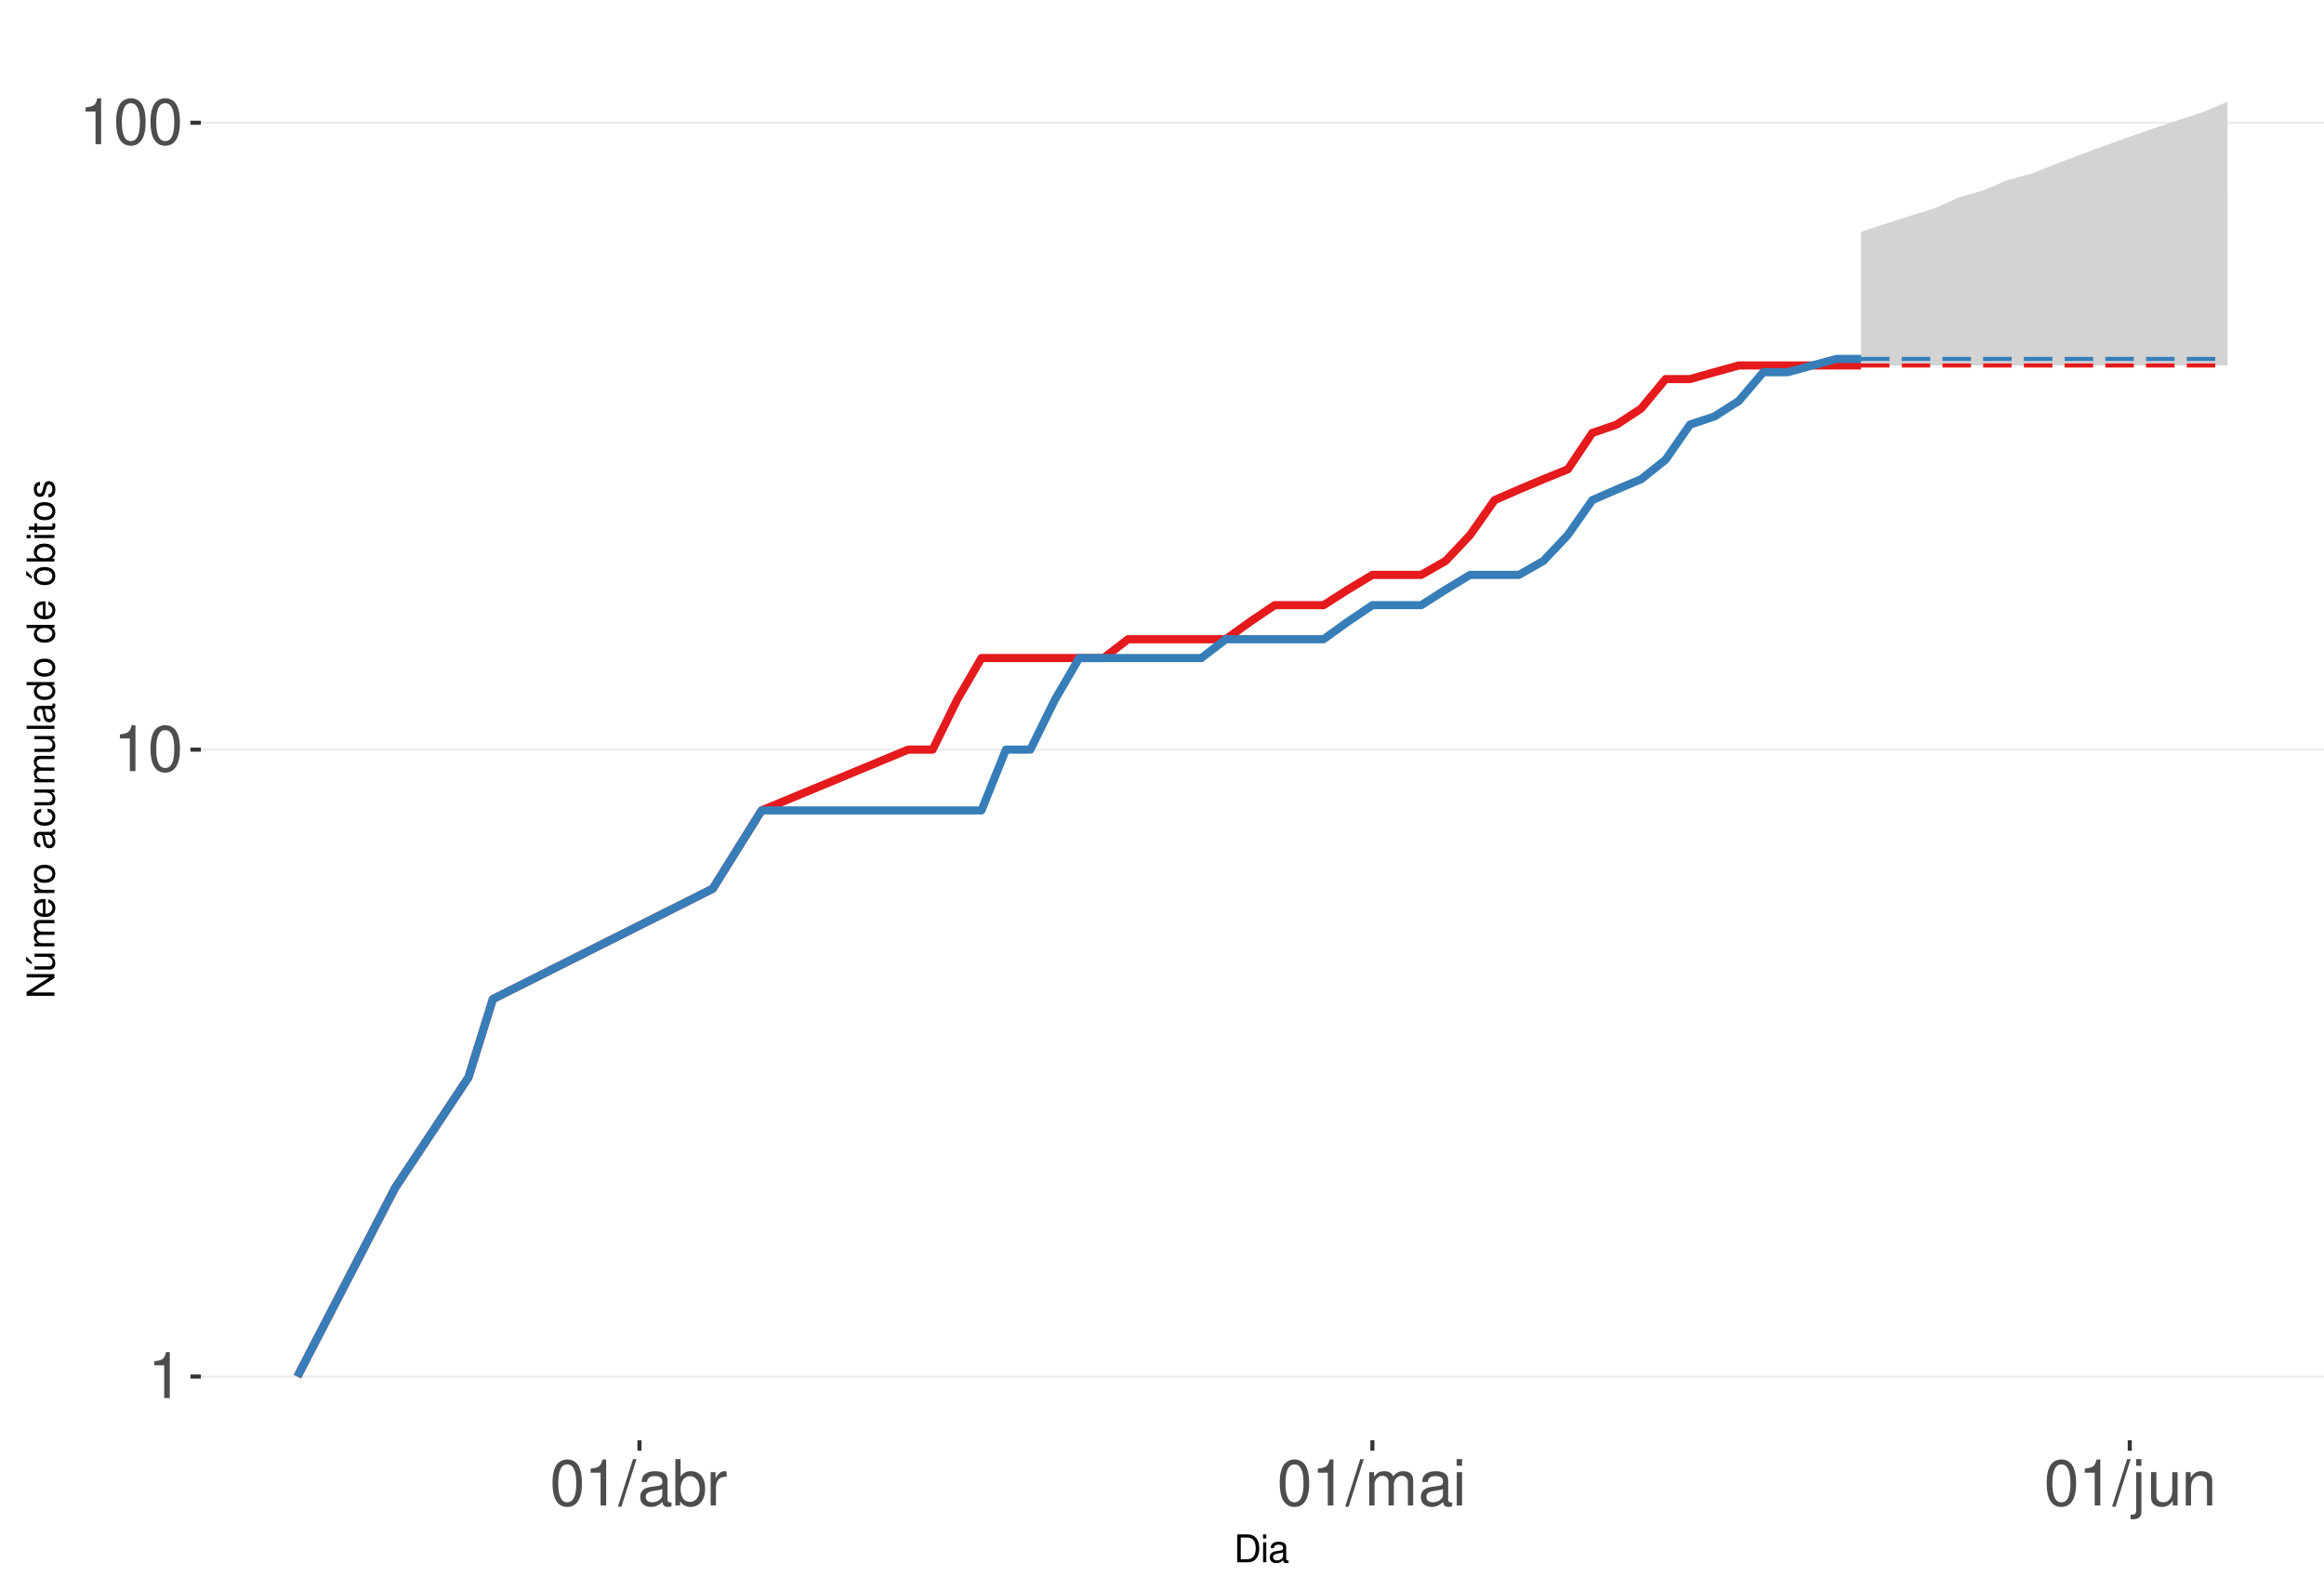
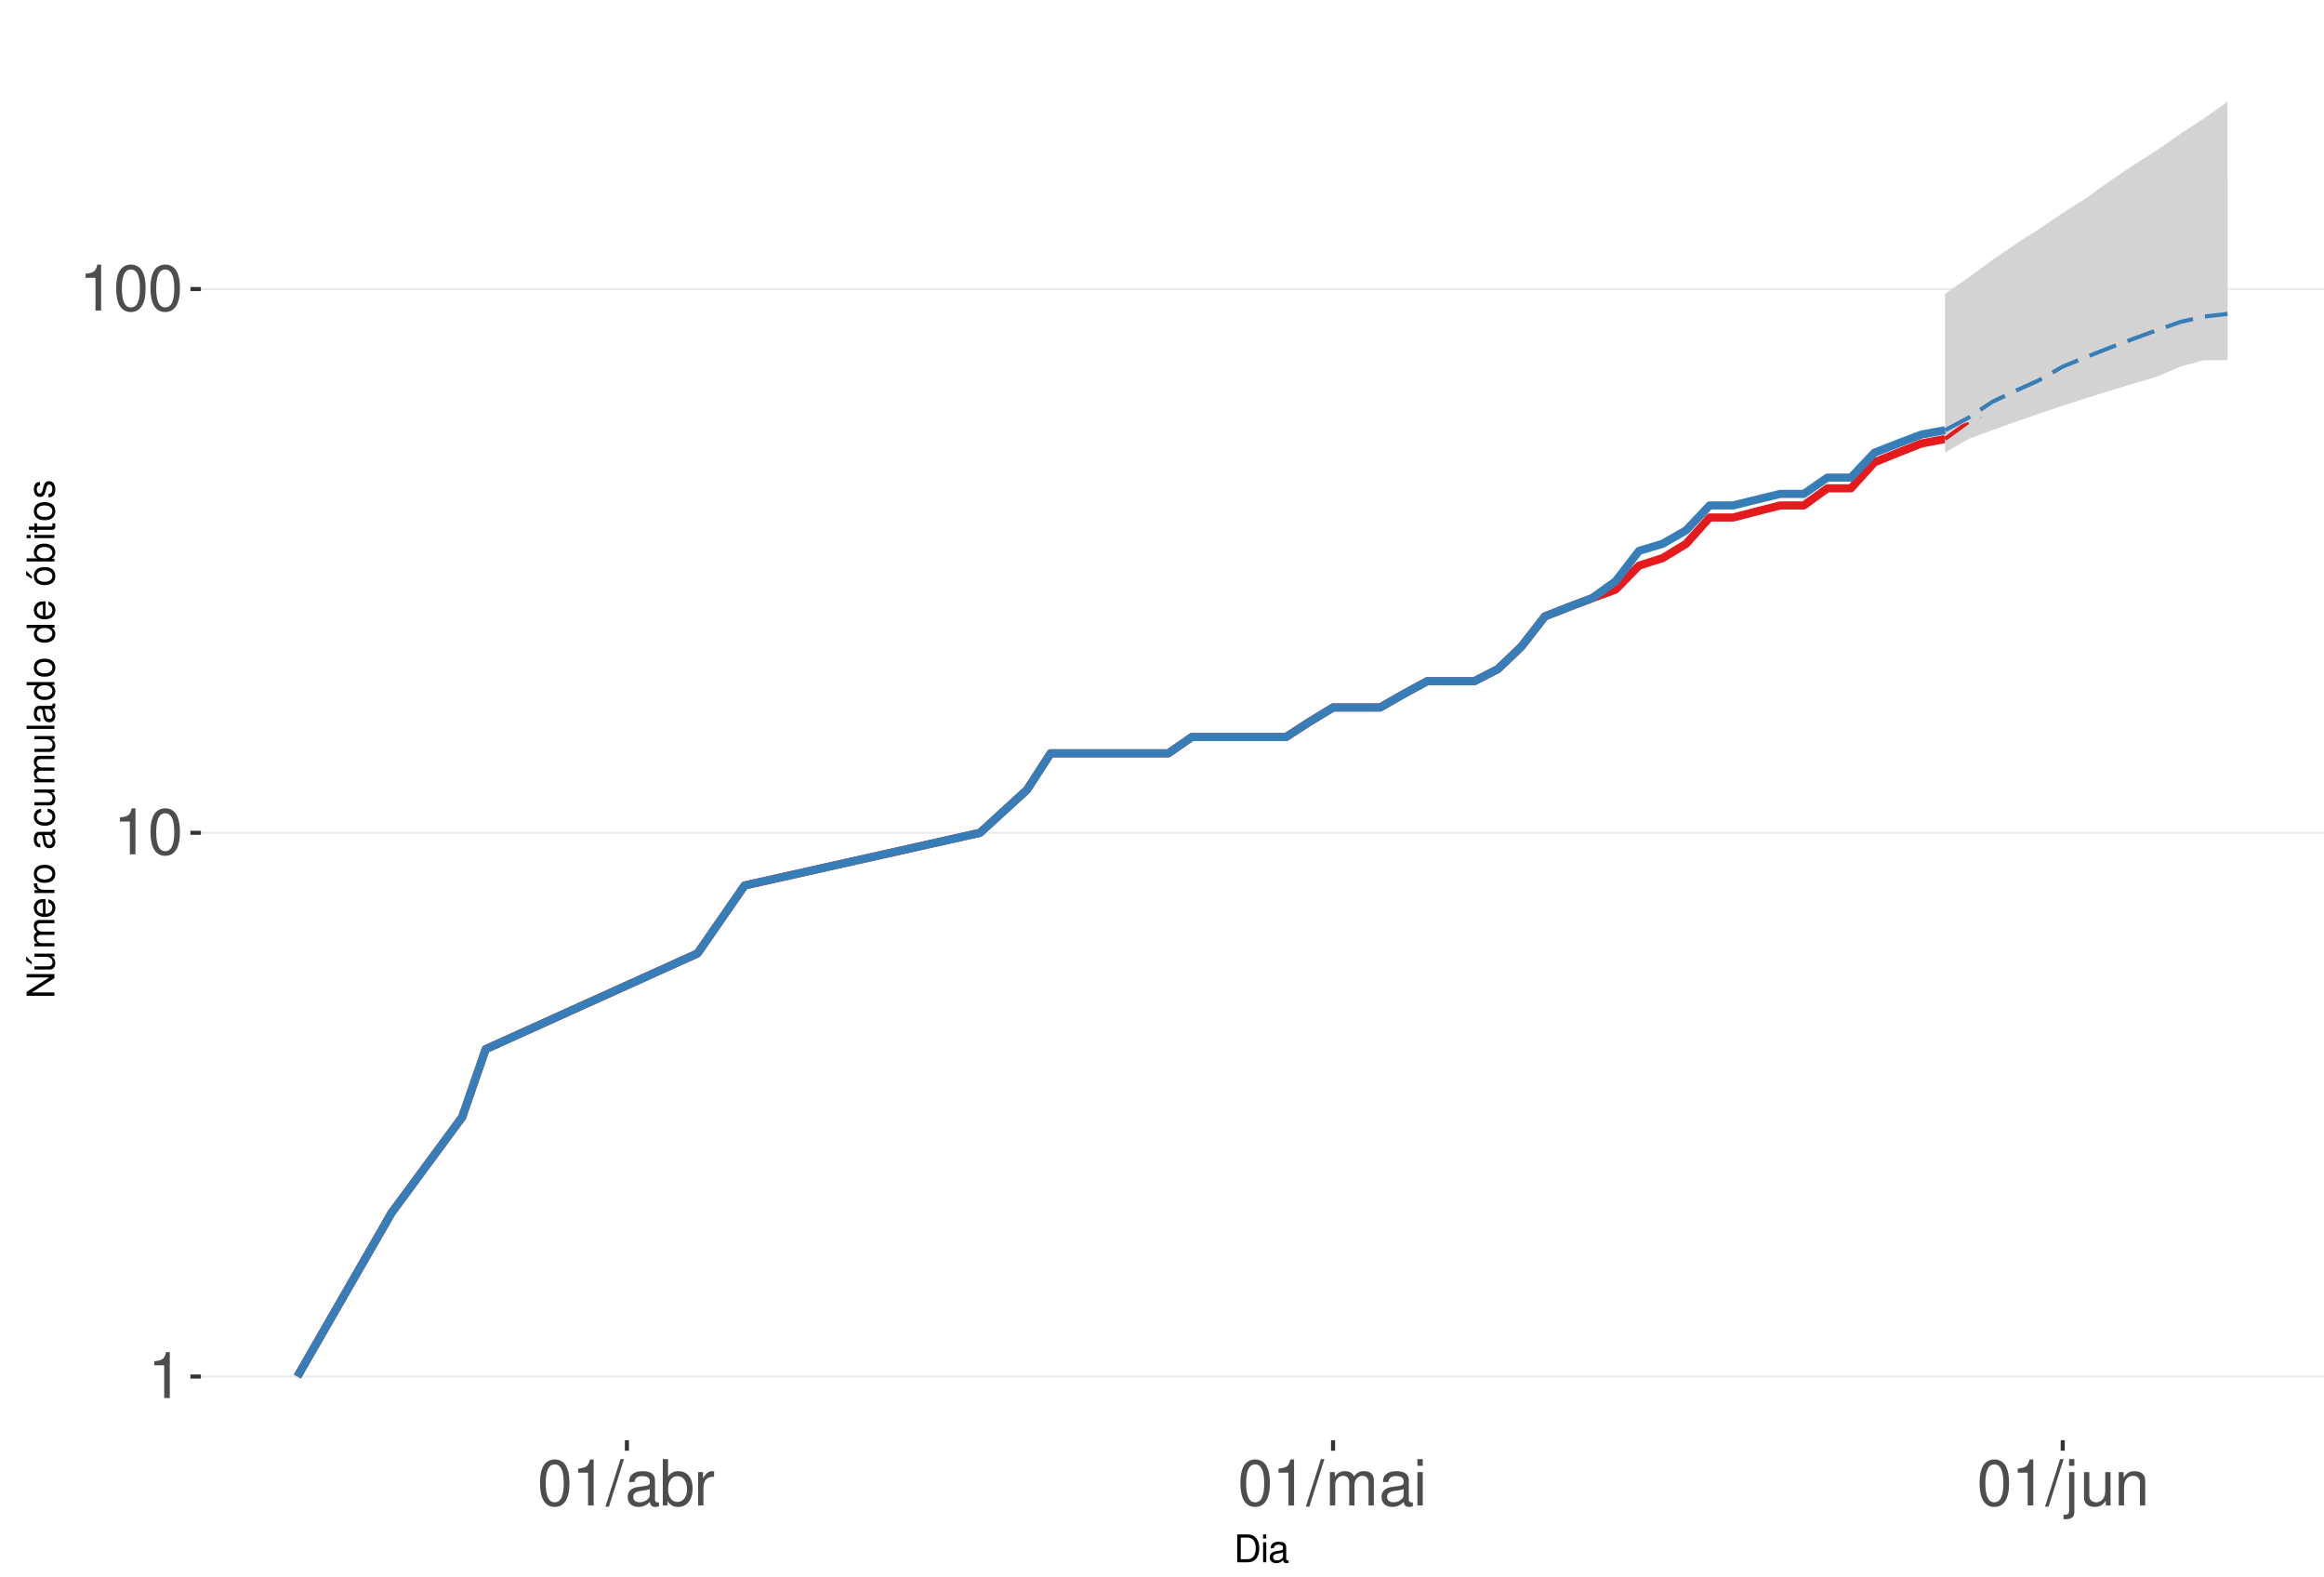
<svg xmlns="http://www.w3.org/2000/svg" xmlns:xlink="http://www.w3.org/1999/xlink" width="609pt" height="413pt" viewBox="0 0 609 413" version="1.1">
  <defs>
    <g>
      <symbol overflow="visible" id="glyph0-0">
        <path style="stroke:none;" d="" />
      </symbol>
      <symbol overflow="visible" id="glyph0-1">
        <path style="stroke:none;" d="M 4.312 -8.578 L 4.312 0 L 5.781 0 L 5.781 -12.047 L 4.812 -12.047 C 4.297 -10.188 3.969 -9.938 1.703 -9.641 L 1.703 -8.578 Z M 4.312 -8.578 " />
      </symbol>
      <symbol overflow="visible" id="glyph0-2">
        <path style="stroke:none;" d="M 4.578 -12.047 C 3.484 -12.047 2.484 -11.547 1.859 -10.734 C 1.094 -9.656 0.719 -8.062 0.719 -5.828 C 0.719 -1.766 2.047 0.391 4.578 0.391 C 7.078 0.391 8.438 -1.766 8.438 -5.734 C 8.438 -8.062 8.078 -9.625 7.297 -10.734 C 6.672 -11.562 5.703 -12.047 4.578 -12.047 Z M 4.578 -10.75 C 6.156 -10.75 6.953 -9.125 6.953 -5.859 C 6.953 -2.438 6.172 -0.828 4.547 -0.828 C 3 -0.828 2.219 -2.5 2.219 -5.812 C 2.219 -9.125 3 -10.75 4.578 -10.75 Z M 4.578 -10.75 " />
      </symbol>
      <symbol overflow="visible" id="glyph0-3">
        <path style="stroke:none;" d="M 3.812 -12.141 L -0.141 0.328 L 0.781 0.328 L 4.734 -12.141 Z M 3.812 -12.141 " />
      </symbol>
      <symbol overflow="visible" id="glyph0-4">
        <path style="stroke:none;" d="M 8.906 -0.812 C 8.766 -0.781 8.688 -0.781 8.609 -0.781 C 8.125 -0.781 7.859 -1.031 7.859 -1.469 L 7.859 -6.594 C 7.859 -8.141 6.734 -8.984 4.578 -8.984 C 3.297 -8.984 2.281 -8.609 1.688 -7.969 C 1.281 -7.516 1.109 -7.016 1.078 -6.141 L 2.484 -6.141 C 2.594 -7.219 3.234 -7.688 4.531 -7.688 C 5.797 -7.688 6.484 -7.234 6.484 -6.391 L 6.484 -6.031 C 6.469 -5.438 6.156 -5.219 5.031 -5.062 C 3.062 -4.812 2.766 -4.75 2.234 -4.531 C 1.219 -4.094 0.703 -3.328 0.703 -2.203 C 0.703 -0.609 1.797 0.391 3.562 0.391 C 4.656 0.391 5.547 0 6.531 -0.906 C 6.625 0 7.062 0.391 7.969 0.391 C 8.266 0.391 8.438 0.344 8.906 0.234 Z M 6.484 -2.75 C 6.484 -2.281 6.344 -2 5.922 -1.609 C 5.359 -1.094 4.688 -0.828 3.859 -0.828 C 2.781 -0.828 2.156 -1.344 2.156 -2.234 C 2.156 -3.141 2.75 -3.609 4.25 -3.828 C 5.734 -4.031 6.016 -4.094 6.484 -4.312 Z M 6.484 -2.75 " />
      </symbol>
      <symbol overflow="visible" id="glyph0-5">
        <path style="stroke:none;" d="M 0.906 -12.141 L 0.906 0 L 2.156 0 L 2.156 -1.109 C 2.812 -0.094 3.703 0.391 4.906 0.391 C 7.219 0.391 8.719 -1.5 8.719 -4.391 C 8.719 -7.234 7.297 -8.984 4.984 -8.984 C 3.781 -8.984 2.938 -8.531 2.281 -7.547 L 2.281 -12.141 Z M 4.719 -7.672 C 6.266 -7.672 7.266 -6.328 7.266 -4.25 C 7.266 -2.266 6.234 -0.922 4.719 -0.922 C 3.234 -0.922 2.281 -2.25 2.281 -4.297 C 2.281 -6.344 3.234 -7.672 4.719 -7.672 Z M 4.719 -7.672 " />
      </symbol>
      <symbol overflow="visible" id="glyph0-6">
        <path style="stroke:none;" d="M 1.156 -8.734 L 1.156 0 L 2.547 0 L 2.547 -4.531 C 2.562 -6.625 3.438 -7.562 5.344 -7.516 L 5.344 -8.922 C 5.109 -8.969 4.984 -8.984 4.812 -8.984 C 3.922 -8.984 3.234 -8.438 2.438 -7.141 L 2.438 -8.734 Z M 1.156 -8.734 " />
      </symbol>
      <symbol overflow="visible" id="glyph0-7">
        <path style="stroke:none;" d="M 1.172 -8.734 L 1.172 0 L 2.562 0 L 2.562 -5.484 C 2.562 -6.75 3.484 -7.766 4.609 -7.766 C 5.641 -7.766 6.234 -7.125 6.234 -6.016 L 6.234 0 L 7.625 0 L 7.625 -5.484 C 7.625 -6.75 8.547 -7.766 9.672 -7.766 C 10.688 -7.766 11.297 -7.109 11.297 -6.016 L 11.297 0 L 12.688 0 L 12.688 -6.547 C 12.688 -8.109 11.797 -8.984 10.156 -8.984 C 9 -8.984 8.297 -8.625 7.484 -7.641 C 6.969 -8.578 6.266 -8.984 5.125 -8.984 C 3.969 -8.984 3.188 -8.547 2.453 -7.5 L 2.453 -8.734 Z M 1.172 -8.734 " />
      </symbol>
      <symbol overflow="visible" id="glyph0-8">
        <path style="stroke:none;" d="M 2.5 -8.734 L 1.109 -8.734 L 1.109 0 L 2.5 0 Z M 2.5 -12.141 L 1.094 -12.141 L 1.094 -10.391 L 2.5 -10.391 Z M 2.5 -12.141 " />
      </symbol>
      <symbol overflow="visible" id="glyph0-9">
        <path style="stroke:none;" d="M 1.172 -8.734 L 1.172 1.266 C 1.172 2.125 0.906 2.422 0.031 2.422 C -0.062 2.422 -0.109 2.422 -0.297 2.406 L -0.297 3.578 C -0.141 3.609 -0.047 3.625 0.172 3.625 C 1.734 3.625 2.547 3.016 2.547 1.812 L 2.547 -8.734 Z M 2.547 -12.141 L 1.172 -12.141 L 1.172 -10.391 L 2.547 -10.391 Z M 2.547 -12.141 " />
      </symbol>
      <symbol overflow="visible" id="glyph0-10">
        <path style="stroke:none;" d="M 8.031 0 L 8.031 -8.734 L 6.641 -8.734 L 6.641 -3.781 C 6.641 -2 5.719 -0.828 4.266 -0.828 C 3.172 -0.828 2.469 -1.5 2.469 -2.547 L 2.469 -8.734 L 1.078 -8.734 L 1.078 -2 C 1.078 -0.547 2.172 0.391 3.859 0.391 C 5.141 0.391 5.969 -0.062 6.781 -1.219 L 6.781 0 Z M 8.031 0 " />
      </symbol>
      <symbol overflow="visible" id="glyph0-11">
        <path style="stroke:none;" d="M 1.172 -8.734 L 1.172 0 L 2.562 0 L 2.562 -4.812 C 2.562 -6.594 3.5 -7.766 4.938 -7.766 C 6.031 -7.766 6.734 -7.094 6.734 -6.047 L 6.734 0 L 8.109 0 L 8.109 -6.594 C 8.109 -8.047 7.031 -8.984 5.344 -8.984 C 4.047 -8.984 3.219 -8.484 2.453 -7.266 L 2.453 -8.734 Z M 1.172 -8.734 " />
      </symbol>
      <symbol overflow="visible" id="glyph1-0">
        <path style="stroke:none;" d="" />
      </symbol>
      <symbol overflow="visible" id="glyph1-1">
        <path style="stroke:none;" d="M 0.891 0 L 3.703 0 C 5.547 0 6.672 -1.375 6.672 -3.656 C 6.672 -5.906 5.547 -7.297 3.703 -7.297 L 0.891 -7.297 Z M 1.812 -0.812 L 1.812 -6.469 L 3.547 -6.469 C 4.984 -6.469 5.734 -5.5 5.734 -3.641 C 5.734 -1.797 4.984 -0.812 3.547 -0.812 Z M 1.812 -0.812 " />
      </symbol>
      <symbol overflow="visible" id="glyph1-2">
        <path style="stroke:none;" d="M 1.5 -5.234 L 0.672 -5.234 L 0.672 0 L 1.5 0 Z M 1.5 -7.297 L 0.656 -7.297 L 0.656 -6.234 L 1.5 -6.234 Z M 1.5 -7.297 " />
      </symbol>
      <symbol overflow="visible" id="glyph1-3">
        <path style="stroke:none;" d="M 5.344 -0.484 C 5.266 -0.469 5.219 -0.469 5.172 -0.469 C 4.875 -0.469 4.719 -0.625 4.719 -0.875 L 4.719 -3.953 C 4.719 -4.891 4.047 -5.391 2.75 -5.391 C 1.984 -5.391 1.375 -5.172 1.016 -4.781 C 0.766 -4.516 0.672 -4.203 0.656 -3.688 L 1.484 -3.688 C 1.562 -4.328 1.938 -4.625 2.719 -4.625 C 3.484 -4.625 3.891 -4.344 3.891 -3.844 L 3.891 -3.625 C 3.875 -3.266 3.703 -3.125 3.016 -3.047 C 1.844 -2.891 1.656 -2.844 1.344 -2.719 C 0.734 -2.453 0.422 -2 0.422 -1.312 C 0.422 -0.375 1.078 0.234 2.141 0.234 C 2.797 0.234 3.328 0 3.922 -0.547 C 3.984 0 4.234 0.234 4.781 0.234 C 4.953 0.234 5.062 0.203 5.344 0.141 Z M 3.891 -1.656 C 3.891 -1.375 3.812 -1.203 3.562 -0.969 C 3.219 -0.656 2.812 -0.5 2.312 -0.5 C 1.672 -0.5 1.297 -0.812 1.297 -1.344 C 1.297 -1.891 1.656 -2.172 2.547 -2.297 C 3.438 -2.422 3.609 -2.453 3.891 -2.594 Z M 3.891 -1.656 " />
      </symbol>
      <symbol overflow="visible" id="glyph2-0">
        <path style="stroke:none;" d="" />
      </symbol>
      <symbol overflow="visible" id="glyph2-1">
        <path style="stroke:none;" d="M -7.297 -6.453 L -7.297 -5.578 L -1.328 -5.578 L -7.297 -1.766 L -7.297 -0.766 L 0 -0.766 L 0 -1.641 L -5.906 -1.641 L 0 -5.406 L 0 -6.453 Z M -7.297 -6.453 " />
      </symbol>
      <symbol overflow="visible" id="glyph2-2">
        <path style="stroke:none;" d="M 0 -4.812 L -5.234 -4.812 L -5.234 -3.984 L -2.266 -3.984 C -1.203 -3.984 -0.5 -3.438 -0.5 -2.562 C -0.5 -1.906 -0.906 -1.484 -1.531 -1.484 L -5.234 -1.484 L -5.234 -0.656 L -1.203 -0.656 C -0.328 -0.656 0.234 -1.297 0.234 -2.312 C 0.234 -3.094 -0.047 -3.578 -0.734 -4.062 L 0 -4.062 Z M -7.406 -2.953 L -5.922 -2 L -5.922 -2.594 L -7.406 -4.094 Z M -7.406 -2.953 " />
      </symbol>
      <symbol overflow="visible" id="glyph2-3">
        <path style="stroke:none;" d="M -5.234 -0.703 L 0 -0.703 L 0 -1.547 L -3.297 -1.547 C -4.047 -1.547 -4.656 -2.094 -4.656 -2.766 C -4.656 -3.391 -4.281 -3.734 -3.609 -3.734 L 0 -3.734 L 0 -4.578 L -3.297 -4.578 C -4.047 -4.578 -4.656 -5.125 -4.656 -5.812 C -4.656 -6.422 -4.266 -6.781 -3.609 -6.781 L 0 -6.781 L 0 -7.625 L -3.938 -7.625 C -4.875 -7.625 -5.391 -7.078 -5.391 -6.094 C -5.391 -5.406 -5.188 -4.984 -4.594 -4.484 C -5.156 -4.188 -5.391 -3.766 -5.391 -3.078 C -5.391 -2.375 -5.125 -1.906 -4.5 -1.469 L -5.234 -1.469 Z M -5.234 -0.703 " />
      </symbol>
      <symbol overflow="visible" id="glyph2-4">
        <path style="stroke:none;" d="M -2.344 -5.125 C -3.141 -5.125 -3.625 -5.062 -4.016 -4.922 C -4.875 -4.578 -5.391 -3.781 -5.391 -2.797 C -5.391 -1.344 -4.281 -0.406 -2.547 -0.406 C -0.812 -0.406 0.234 -1.297 0.234 -2.781 C 0.234 -3.984 -0.453 -4.812 -1.594 -5.016 L -1.594 -4.188 C -0.906 -3.953 -0.547 -3.484 -0.547 -2.812 C -0.547 -2.281 -0.781 -1.828 -1.219 -1.547 C -1.516 -1.344 -1.812 -1.281 -2.344 -1.266 Z M -3.016 -1.297 C -3.984 -1.359 -4.625 -1.953 -4.625 -2.797 C -4.625 -3.641 -3.953 -4.234 -3.016 -4.234 Z M -3.016 -1.297 " />
      </symbol>
      <symbol overflow="visible" id="glyph2-5">
        <path style="stroke:none;" d="M -5.234 -0.688 L 0 -0.688 L 0 -1.531 L -2.719 -1.531 C -3.984 -1.547 -4.547 -2.062 -4.516 -3.203 L -5.359 -3.203 C -5.375 -3.062 -5.391 -2.984 -5.391 -2.891 C -5.391 -2.344 -5.062 -1.938 -4.297 -1.453 L -5.234 -1.453 Z M -5.234 -0.688 " />
      </symbol>
      <symbol overflow="visible" id="glyph2-6">
        <path style="stroke:none;" d="M -5.391 -2.719 C -5.391 -1.234 -4.344 -0.359 -2.578 -0.359 C -0.812 -0.359 0.234 -1.234 0.234 -2.734 C 0.234 -4.203 -0.812 -5.094 -2.547 -5.094 C -4.359 -5.094 -5.391 -4.234 -5.391 -2.719 Z M -4.625 -2.734 C -4.625 -3.672 -3.844 -4.234 -2.547 -4.234 C -1.312 -4.234 -0.547 -3.656 -0.547 -2.734 C -0.547 -1.797 -1.312 -1.234 -2.578 -1.234 C -3.844 -1.234 -4.625 -1.797 -4.625 -2.734 Z M -4.625 -2.734 " />
      </symbol>
      <symbol overflow="visible" id="glyph2-7">
        <path style="stroke:none;" d="" />
      </symbol>
      <symbol overflow="visible" id="glyph2-8">
        <path style="stroke:none;" d="M -0.484 -5.344 C -0.469 -5.266 -0.469 -5.219 -0.469 -5.172 C -0.469 -4.875 -0.625 -4.719 -0.875 -4.719 L -3.953 -4.719 C -4.891 -4.719 -5.391 -4.047 -5.391 -2.75 C -5.391 -1.984 -5.172 -1.375 -4.781 -1.016 C -4.516 -0.766 -4.203 -0.672 -3.688 -0.656 L -3.688 -1.484 C -4.328 -1.562 -4.625 -1.938 -4.625 -2.719 C -4.625 -3.484 -4.344 -3.891 -3.844 -3.891 L -3.625 -3.891 C -3.266 -3.875 -3.125 -3.703 -3.047 -3.016 C -2.891 -1.844 -2.844 -1.656 -2.719 -1.344 C -2.453 -0.734 -2 -0.422 -1.312 -0.422 C -0.375 -0.422 0.234 -1.078 0.234 -2.141 C 0.234 -2.797 0 -3.328 -0.547 -3.922 C 0 -3.984 0.234 -4.234 0.234 -4.781 C 0.234 -4.953 0.203 -5.062 0.141 -5.344 Z M -1.656 -3.891 C -1.375 -3.891 -1.203 -3.812 -0.969 -3.562 C -0.656 -3.219 -0.5 -2.812 -0.5 -2.312 C -0.5 -1.672 -0.812 -1.297 -1.344 -1.297 C -1.891 -1.297 -2.172 -1.656 -2.297 -2.547 C -2.422 -3.438 -2.453 -3.609 -2.594 -3.891 Z M -1.656 -3.891 " />
      </symbol>
      <symbol overflow="visible" id="glyph2-9">
        <path style="stroke:none;" d="M -3.484 -4.703 C -3.984 -4.672 -4.312 -4.562 -4.609 -4.359 C -5.094 -4 -5.391 -3.375 -5.391 -2.641 C -5.391 -1.219 -4.266 -0.312 -2.531 -0.312 C -0.844 -0.312 0.234 -1.203 0.234 -2.625 C 0.234 -3.875 -0.516 -4.672 -1.797 -4.766 L -1.797 -3.938 C -0.953 -3.797 -0.547 -3.359 -0.547 -2.656 C -0.547 -1.734 -1.297 -1.188 -2.531 -1.188 C -3.844 -1.188 -4.625 -1.719 -4.625 -2.625 C -4.625 -3.328 -4.203 -3.766 -3.484 -3.875 Z M -3.484 -4.703 " />
      </symbol>
      <symbol overflow="visible" id="glyph2-10">
        <path style="stroke:none;" d="M 0 -4.812 L -5.234 -4.812 L -5.234 -3.984 L -2.266 -3.984 C -1.203 -3.984 -0.5 -3.438 -0.5 -2.562 C -0.5 -1.906 -0.906 -1.484 -1.531 -1.484 L -5.234 -1.484 L -5.234 -0.656 L -1.203 -0.656 C -0.328 -0.656 0.234 -1.297 0.234 -2.312 C 0.234 -3.094 -0.047 -3.578 -0.734 -4.062 L 0 -4.062 Z M 0 -4.812 " />
      </symbol>
      <symbol overflow="visible" id="glyph2-11">
        <path style="stroke:none;" d="M -7.297 -1.516 L -7.297 -0.688 L 0 -0.688 L 0 -1.516 Z M -7.297 -1.516 " />
      </symbol>
      <symbol overflow="visible" id="glyph2-12">
        <path style="stroke:none;" d="M -7.297 -4.953 L -7.297 -4.125 L -4.578 -4.125 C -5.109 -3.766 -5.391 -3.203 -5.391 -2.516 C -5.391 -1.156 -4.297 -0.266 -2.625 -0.266 C -0.859 -0.266 0.234 -1.125 0.234 -2.547 C 0.234 -3.266 -0.047 -3.766 -0.688 -4.203 L 0 -4.203 L 0 -4.953 Z M -4.609 -2.656 C -4.609 -3.547 -3.812 -4.125 -2.562 -4.125 C -1.344 -4.125 -0.547 -3.547 -0.547 -2.656 C -0.547 -1.734 -1.359 -1.125 -2.578 -1.125 C -3.797 -1.125 -4.609 -1.734 -4.609 -2.656 Z M -4.609 -2.656 " />
      </symbol>
      <symbol overflow="visible" id="glyph2-13">
        <path style="stroke:none;" d="M -5.391 -2.719 C -5.391 -1.234 -4.344 -0.359 -2.578 -0.359 C -0.812 -0.359 0.234 -1.234 0.234 -2.734 C 0.234 -4.203 -0.812 -5.094 -2.547 -5.094 C -4.359 -5.094 -5.391 -4.234 -5.391 -2.719 Z M -4.625 -2.734 C -4.625 -3.672 -3.844 -4.234 -2.547 -4.234 C -1.312 -4.234 -0.547 -3.656 -0.547 -2.734 C -0.547 -1.797 -1.312 -1.234 -2.578 -1.234 C -3.844 -1.234 -4.625 -1.797 -4.625 -2.734 Z M -7.406 -2.984 L -5.922 -2.016 L -5.922 -2.625 L -7.406 -4.109 Z M -7.406 -2.984 " />
      </symbol>
      <symbol overflow="visible" id="glyph2-14">
        <path style="stroke:none;" d="M -7.297 -0.547 L 0 -0.547 L 0 -1.297 L -0.672 -1.297 C -0.062 -1.688 0.234 -2.219 0.234 -2.953 C 0.234 -4.328 -0.906 -5.234 -2.641 -5.234 C -4.344 -5.234 -5.391 -4.375 -5.391 -2.984 C -5.391 -2.266 -5.125 -1.766 -4.531 -1.375 L -7.297 -1.375 Z M -4.609 -2.828 C -4.609 -3.766 -3.797 -4.359 -2.547 -4.359 C -1.359 -4.359 -0.547 -3.734 -0.547 -2.828 C -0.547 -1.938 -1.344 -1.375 -2.578 -1.375 C -3.812 -1.375 -4.609 -1.938 -4.609 -2.828 Z M -4.609 -2.828 " />
      </symbol>
      <symbol overflow="visible" id="glyph2-15">
        <path style="stroke:none;" d="M -5.234 -1.5 L -5.234 -0.672 L 0 -0.672 L 0 -1.5 Z M -7.297 -1.5 L -7.297 -0.656 L -6.234 -0.656 L -6.234 -1.5 Z M -7.297 -1.5 " />
      </symbol>
      <symbol overflow="visible" id="glyph2-16">
        <path style="stroke:none;" d="M -5.234 -2.547 L -5.234 -1.688 L -6.688 -1.688 L -6.688 -0.844 L -5.234 -0.844 L -5.234 -0.141 L -4.562 -0.141 L -4.562 -0.844 L -0.594 -0.844 C -0.062 -0.844 0.234 -1.203 0.234 -1.859 C 0.234 -2.078 0.203 -2.266 0.156 -2.547 L -0.547 -2.547 C -0.516 -2.422 -0.5 -2.312 -0.5 -2.141 C -0.5 -1.781 -0.594 -1.688 -0.969 -1.688 L -4.562 -1.688 L -4.562 -2.547 Z M -5.234 -2.547 " />
      </symbol>
      <symbol overflow="visible" id="glyph2-17">
        <path style="stroke:none;" d="M -3.781 -4.375 C -4.812 -4.375 -5.391 -3.688 -5.391 -2.484 C -5.391 -1.266 -4.766 -0.469 -3.797 -0.469 C -2.969 -0.469 -2.578 -0.891 -2.281 -2.125 L -2.094 -2.906 C -1.953 -3.484 -1.734 -3.719 -1.375 -3.719 C -0.875 -3.719 -0.547 -3.234 -0.547 -2.5 C -0.547 -2.047 -0.672 -1.672 -0.891 -1.453 C -1.047 -1.328 -1.188 -1.266 -1.562 -1.219 L -1.562 -0.344 C -0.344 -0.375 0.234 -1.062 0.234 -2.438 C 0.234 -3.75 -0.422 -4.594 -1.438 -4.594 C -2.203 -4.594 -2.641 -4.156 -2.891 -3.109 L -3.078 -2.312 C -3.234 -1.625 -3.453 -1.344 -3.828 -1.344 C -4.312 -1.344 -4.625 -1.766 -4.625 -2.453 C -4.625 -3.125 -4.328 -3.484 -3.781 -3.5 Z M -3.781 -4.375 " />
      </symbol>
    </g>
    <clipPath id="clip1">
      <path d="M 52.645 9.961 L 609 9.961 L 609 377.328 L 52.645 377.328 Z M 52.645 9.961 " />
    </clipPath>
    <clipPath id="clip2">
      <path d="M 52.645 360 L 609 360 L 609 361 L 52.645 361 Z M 52.645 360 " />
    </clipPath>
    <clipPath id="clip3">
-       <path d="M 52.645 196 L 609 196 L 609 197 L 52.645 197 Z M 52.645 196 " />
+       <path d="M 52.645 217 L 609 217 L 609 219 L 52.645 219 Z M 52.645 217 " />
    </clipPath>
    <clipPath id="clip4">
-       <path d="M 52.645 31 L 609 31 L 609 33 L 52.645 33 Z M 52.645 31 " />
+       <path d="M 52.645 75 L 609 75 L 609 76 L 52.645 76 Z M 52.645 75 " />
    </clipPath>
  </defs>
  <g id="surface250">
    <rect x="0" y="0" width="609" height="413" style="fill:rgb(100%,100%,100%);fill-opacity:1;stroke:none;" />
    <rect x="0" y="0" width="609" height="413" style="fill:rgb(100%,100%,100%);fill-opacity:1;stroke:none;" />
    <path style="fill:none;stroke-width:1.067;stroke-linecap:round;stroke-linejoin:round;stroke:rgb(100%,100%,100%);stroke-opacity:1;stroke-miterlimit:10;" d="M 0 413 L 609 413 L 609 0 L 0 0 Z M 0 413 " />
    <g clip-path="url(#clip1)" clip-rule="nonzero">
      <path style=" stroke:none;fill-rule:nonzero;fill:rgb(100%,100%,100%);fill-opacity:1;" d="M 52.645 377.328 L 609 377.328 L 609 9.961 L 52.645 9.961 Z M 52.645 377.328 " />
    </g>
    <g clip-path="url(#clip2)" clip-rule="nonzero">
      <path style="fill:none;stroke-width:0.533;stroke-linecap:butt;stroke-linejoin:round;stroke:rgb(92.157%,92.157%,92.157%);stroke-opacity:1;stroke-miterlimit:10;" d="M 52.645 360.629 L 609 360.629 " />
    </g>
    <g clip-path="url(#clip3)" clip-rule="nonzero">
-       <path style="fill:none;stroke-width:0.533;stroke-linecap:butt;stroke-linejoin:round;stroke:rgb(92.157%,92.157%,92.157%);stroke-opacity:1;stroke-miterlimit:10;" d="M 52.645 196.391 L 609 196.391 " />
+       <path style="fill:none;stroke-width:0.533;stroke-linecap:butt;stroke-linejoin:round;stroke:rgb(92.157%,92.157%,92.157%);stroke-opacity:1;stroke-miterlimit:10;" d="M 52.645 218.176 L 609 218.176 " />
    </g>
    <g clip-path="url(#clip4)" clip-rule="nonzero">
-       <path style="fill:none;stroke-width:0.533;stroke-linecap:butt;stroke-linejoin:round;stroke:rgb(92.157%,92.157%,92.157%);stroke-opacity:1;stroke-miterlimit:10;" d="M 52.645 32.152 L 609 32.152 " />
-     </g>
-     <path style="fill:none;stroke-width:2.134;stroke-linecap:butt;stroke-linejoin:round;stroke:rgb(89.412%,10.196%,10.98%);stroke-opacity:1;stroke-miterlimit:10;" d="M 77.934 360.629 L 103.543 311.188 L 122.75 282.27 L 129.152 261.75 L 186.773 232.828 L 199.578 212.309 L 237.988 196.391 L 244.391 196.391 L 250.793 183.387 L 257.195 172.391 L 289.207 172.391 L 295.609 167.469 L 321.219 167.469 L 327.621 162.867 L 334.023 158.543 L 346.828 158.543 L 353.23 154.465 L 359.633 150.609 L 372.438 150.609 L 378.84 146.949 L 385.242 140.152 L 391.645 131.031 L 398.047 128.234 L 404.449 125.543 L 410.852 122.949 L 417.254 113.426 L 423.656 111.23 L 430.059 107.031 L 436.461 99.312 L 442.863 99.312 L 449.266 97.508 L 455.668 95.746 L 487.676 95.746 " />
-     <path style=" stroke:none;fill-rule:nonzero;fill:rgb(82.745%,82.745%,82.745%);fill-opacity:1;" d="M 487.676 60.715 L 494.078 58.617 L 500.48 56.578 L 506.883 54.598 L 513.285 51.727 L 519.688 49.871 L 526.09 47.18 L 532.492 45.441 L 538.895 42.91 L 545.297 40.461 L 551.699 38.098 L 558.102 35.809 L 564.504 33.59 L 570.906 31.441 L 577.309 29.352 L 583.711 26.66 L 583.711 95.746 L 487.676 95.746 Z M 487.676 60.715 " />
-     <path style="fill:none;stroke-width:1.067;stroke-linecap:butt;stroke-linejoin:round;stroke:rgb(89.412%,10.196%,10.98%);stroke-opacity:1;stroke-dasharray:7.469,3.201;stroke-miterlimit:10;" d="M 487.676 95.746 L 583.711 95.746 " />
-     <path style="fill:none;stroke-width:2.134;stroke-linecap:butt;stroke-linejoin:round;stroke:rgb(21.569%,49.412%,72.157%);stroke-opacity:1;stroke-miterlimit:10;" d="M 77.934 360.629 L 103.543 311.188 L 122.75 282.27 L 129.152 261.75 L 186.773 232.828 L 199.578 212.309 L 257.195 212.309 L 263.598 196.391 L 270 196.391 L 276.402 183.387 L 282.805 172.391 L 314.816 172.391 L 321.219 167.469 L 346.828 167.469 L 353.23 162.867 L 359.633 158.543 L 372.438 158.543 L 378.84 154.465 L 385.242 150.609 L 398.047 150.609 L 404.449 146.949 L 410.852 140.152 L 417.254 131.031 L 423.656 128.234 L 430.059 125.543 L 436.461 120.445 L 442.863 111.23 L 449.266 109.102 L 455.668 105.023 L 462.07 97.508 L 468.473 97.508 L 474.871 95.746 L 481.273 94.027 L 487.676 94.027 " />
-     <path style=" stroke:none;fill-rule:nonzero;fill:rgb(82.745%,82.745%,82.745%);fill-opacity:1;" d="M 487.676 94.027 L 494.078 89.105 L 500.48 86.004 L 506.883 81.59 L 513.285 77.434 L 519.688 74.793 L 526.09 71.004 L 532.492 68.586 L 538.895 65.105 L 545.297 61.789 L 551.699 59.66 L 558.102 56.578 L 564.504 54.598 L 570.906 52.672 L 577.309 50.793 L 583.711 50.793 L 583.711 94.027 Z M 487.676 94.027 " />
-     <path style="fill:none;stroke-width:1.067;stroke-linecap:butt;stroke-linejoin:round;stroke:rgb(21.569%,49.412%,72.157%);stroke-opacity:1;stroke-dasharray:7.469,3.201;stroke-miterlimit:10;" d="M 487.676 94.027 L 583.711 94.027 " />
+       <path style="fill:none;stroke-width:0.533;stroke-linecap:butt;stroke-linejoin:round;stroke:rgb(92.157%,92.157%,92.157%);stroke-opacity:1;stroke-miterlimit:10;" d="M 52.645 75.723 L 609 75.723 " />
+     </g>
+     <path style="fill:none;stroke-width:2.134;stroke-linecap:butt;stroke-linejoin:round;stroke:rgb(89.412%,10.196%,10.98%);stroke-opacity:1;stroke-miterlimit:10;" d="M 77.934 360.629 L 102.605 317.746 L 121.109 292.664 L 127.277 274.863 L 182.789 249.777 L 195.125 231.98 L 256.805 218.176 L 269.141 206.895 L 275.309 197.359 L 306.152 197.359 L 312.32 193.09 L 336.992 193.09 L 343.16 189.098 L 349.328 185.348 L 361.664 185.348 L 367.832 181.812 L 374 178.465 L 386.336 178.465 L 392.504 175.293 L 398.672 169.395 L 404.84 161.488 L 411.008 159.062 L 417.176 156.727 L 423.344 154.477 L 429.512 148.18 L 435.68 146.215 L 441.848 142.465 L 448.016 135.582 L 454.184 135.582 L 460.352 133.977 L 466.52 132.41 L 472.688 132.41 L 478.855 127.934 L 485.023 127.934 L 491.191 121.129 L 497.359 118.605 L 503.527 116.18 L 509.695 115 " />
+     <path style=" stroke:none;fill-rule:nonzero;fill:rgb(82.745%,82.745%,82.745%);fill-opacity:1;" d="M 509.695 76.973 L 515.863 72.703 L 522.031 68.16 L 528.199 63.93 L 534.367 59.969 L 540.535 55.797 L 546.703 51.887 L 552.871 47.422 L 559.039 43.258 L 565.207 39.355 L 571.375 35.043 L 577.543 31.008 L 583.711 26.66 L 583.711 92.699 L 577.543 94.352 L 571.375 96.047 L 565.207 98.68 L 559.039 100.496 L 552.871 102.371 L 546.703 104.305 L 540.535 106.301 L 534.367 108.363 L 528.199 110.5 L 522.031 112.707 L 515.863 115 L 509.695 118.605 Z M 509.695 76.973 " />
+     <path style="fill:none;stroke-width:1.067;stroke-linecap:butt;stroke-linejoin:round;stroke:rgb(89.412%,10.196%,10.98%);stroke-opacity:1;stroke-dasharray:7.469,3.201;stroke-miterlimit:10;" d="M 509.695 115 L 515.863 110.5 L 522.031 107.324 L 528.199 104.305 L 534.367 101.43 L 540.535 98.68 L 546.703 95.191 L 552.871 92.699 L 559.039 89.527 L 565.207 86.508 L 571.375 83.629 L 577.543 80.211 L 583.711 77.605 " />
+     <path style="fill:none;stroke-width:2.134;stroke-linecap:butt;stroke-linejoin:round;stroke:rgb(21.569%,49.412%,72.157%);stroke-opacity:1;stroke-miterlimit:10;" d="M 77.934 360.629 L 102.605 317.746 L 121.109 292.664 L 127.277 274.863 L 182.789 249.777 L 195.125 231.98 L 256.805 218.176 L 269.141 206.895 L 275.309 197.359 L 306.152 197.359 L 312.32 193.09 L 336.992 193.09 L 343.16 189.098 L 349.328 185.348 L 361.664 185.348 L 367.832 181.812 L 374 178.465 L 386.336 178.465 L 392.504 175.293 L 398.672 169.395 L 404.84 161.488 L 411.008 159.062 L 417.176 156.727 L 423.344 152.305 L 429.512 144.312 L 435.68 142.465 L 441.848 138.93 L 448.016 132.41 L 454.184 132.41 L 460.352 130.883 L 466.52 129.391 L 472.688 129.391 L 478.855 125.121 L 485.023 125.121 L 491.191 118.605 L 497.359 116.18 L 503.527 113.844 L 509.695 112.707 " />
+     <path style=" stroke:none;fill-rule:nonzero;fill:rgb(82.745%,82.745%,82.745%);fill-opacity:1;" d="M 509.695 112.707 L 515.863 102.371 L 522.031 93.52 L 528.199 85.777 L 534.367 78.895 L 540.535 72.703 L 546.703 67.074 L 552.871 61.918 L 559.039 57.613 L 565.207 53.594 L 571.375 50.227 L 577.543 47.422 L 583.711 46.645 L 583.711 94.352 L 577.543 94.352 L 571.375 95.191 L 565.207 96.91 L 559.039 97.789 L 552.871 99.582 L 546.703 101.43 L 540.535 103.332 L 534.367 105.297 L 528.199 106.301 L 522.031 108.363 L 515.863 110.5 Z M 509.695 112.707 " />
+     <path style="fill:none;stroke-width:1.067;stroke-linecap:butt;stroke-linejoin:round;stroke:rgb(21.569%,49.412%,72.157%);stroke-opacity:1;stroke-dasharray:7.469,3.201;stroke-miterlimit:10;" d="M 509.695 112.707 L 515.863 109.422 L 522.031 105.297 L 528.199 102.371 L 534.367 99.582 L 540.535 96.047 L 546.703 93.52 L 552.871 91.094 L 559.039 88.758 L 565.207 86.508 L 571.375 84.336 L 577.543 82.93 L 583.711 82.238 " />
    <g style="fill:rgb(30.196%,30.196%,30.196%);fill-opacity:1;">
      <use xlink:href="#glyph0-1" x="38.715" y="366.267" />
    </g>
    <g style="fill:rgb(30.196%,30.196%,30.196%);fill-opacity:1;">
-       <use xlink:href="#glyph0-1" x="29.715" y="202.028" />
-       <use xlink:href="#glyph0-2" x="38.715" y="202.028" />
-     </g>
-     <g style="fill:rgb(30.196%,30.196%,30.196%);fill-opacity:1;">
-       <use xlink:href="#glyph0-1" x="20.715" y="37.79" />
-       <use xlink:href="#glyph0-2" x="29.715" y="37.79" />
-       <use xlink:href="#glyph0-2" x="38.715" y="37.79" />
+       <use xlink:href="#glyph0-1" x="29.715" y="223.813" />
+       <use xlink:href="#glyph0-2" x="38.715" y="223.813" />
+     </g>
+     <g style="fill:rgb(30.196%,30.196%,30.196%);fill-opacity:1;">
+       <use xlink:href="#glyph0-1" x="20.715" y="81.36" />
+       <use xlink:href="#glyph0-2" x="29.715" y="81.36" />
+       <use xlink:href="#glyph0-2" x="38.715" y="81.36" />
    </g>
    <path style="fill:none;stroke-width:1.067;stroke-linecap:butt;stroke-linejoin:round;stroke:rgb(20%,20%,20%);stroke-opacity:1;stroke-miterlimit:10;" d="M 49.906 360.629 L 52.645 360.629 " />
-     <path style="fill:none;stroke-width:1.067;stroke-linecap:butt;stroke-linejoin:round;stroke:rgb(20%,20%,20%);stroke-opacity:1;stroke-miterlimit:10;" d="M 49.906 196.391 L 52.645 196.391 " />
-     <path style="fill:none;stroke-width:1.067;stroke-linecap:butt;stroke-linejoin:round;stroke:rgb(20%,20%,20%);stroke-opacity:1;stroke-miterlimit:10;" d="M 49.906 32.152 L 52.645 32.152 " />
-     <path style="fill:none;stroke-width:1.067;stroke-linecap:butt;stroke-linejoin:round;stroke:rgb(20%,20%,20%);stroke-opacity:1;stroke-miterlimit:10;" d="M 167.566 380.07 L 167.566 377.328 " />
-     <path style="fill:none;stroke-width:1.067;stroke-linecap:butt;stroke-linejoin:round;stroke:rgb(20%,20%,20%);stroke-opacity:1;stroke-miterlimit:10;" d="M 359.633 380.07 L 359.633 377.328 " />
-     <path style="fill:none;stroke-width:1.067;stroke-linecap:butt;stroke-linejoin:round;stroke:rgb(20%,20%,20%);stroke-opacity:1;stroke-miterlimit:10;" d="M 558.102 380.07 L 558.102 377.328 " />
-     <g style="fill:rgb(30.196%,30.196%,30.196%);fill-opacity:1;">
-       <use xlink:href="#glyph0-2" x="144.066" y="394.399" />
-       <use xlink:href="#glyph0-1" x="153.066" y="394.399" />
-       <use xlink:href="#glyph0-3" x="162.066" y="394.399" />
-       <use xlink:href="#glyph0-4" x="167.066" y="394.399" />
-       <use xlink:href="#glyph0-5" x="176.066" y="394.399" />
-       <use xlink:href="#glyph0-6" x="185.066" y="394.399" />
-     </g>
-     <g style="fill:rgb(30.196%,30.196%,30.196%);fill-opacity:1;">
-       <use xlink:href="#glyph0-2" x="334.633" y="394.399" />
-       <use xlink:href="#glyph0-1" x="343.633" y="394.399" />
-       <use xlink:href="#glyph0-3" x="352.633" y="394.399" />
-       <use xlink:href="#glyph0-7" x="357.633" y="394.399" />
-       <use xlink:href="#glyph0-4" x="371.633" y="394.399" />
-       <use xlink:href="#glyph0-8" x="380.633" y="394.399" />
-     </g>
-     <g style="fill:rgb(30.196%,30.196%,30.196%);fill-opacity:1;">
-       <use xlink:href="#glyph0-2" x="535.602" y="394.399" />
-       <use xlink:href="#glyph0-1" x="544.602" y="394.399" />
-       <use xlink:href="#glyph0-3" x="553.602" y="394.399" />
-       <use xlink:href="#glyph0-9" x="558.602" y="394.399" />
-       <use xlink:href="#glyph0-10" x="562.602" y="394.399" />
-       <use xlink:href="#glyph0-11" x="571.602" y="394.399" />
+     <path style="fill:none;stroke-width:1.067;stroke-linecap:butt;stroke-linejoin:round;stroke:rgb(20%,20%,20%);stroke-opacity:1;stroke-miterlimit:10;" d="M 49.906 218.176 L 52.645 218.176 " />
+     <path style="fill:none;stroke-width:1.067;stroke-linecap:butt;stroke-linejoin:round;stroke:rgb(20%,20%,20%);stroke-opacity:1;stroke-miterlimit:10;" d="M 49.906 75.723 L 52.645 75.723 " />
+     <path style="fill:none;stroke-width:1.067;stroke-linecap:butt;stroke-linejoin:round;stroke:rgb(20%,20%,20%);stroke-opacity:1;stroke-miterlimit:10;" d="M 164.285 380.07 L 164.285 377.328 " />
+     <path style="fill:none;stroke-width:1.067;stroke-linecap:butt;stroke-linejoin:round;stroke:rgb(20%,20%,20%);stroke-opacity:1;stroke-miterlimit:10;" d="M 349.328 380.07 L 349.328 377.328 " />
+     <path style="fill:none;stroke-width:1.067;stroke-linecap:butt;stroke-linejoin:round;stroke:rgb(20%,20%,20%);stroke-opacity:1;stroke-miterlimit:10;" d="M 540.535 380.07 L 540.535 377.328 " />
+     <g style="fill:rgb(30.196%,30.196%,30.196%);fill-opacity:1;">
+       <use xlink:href="#glyph0-2" x="140.785" y="394.399" />
+       <use xlink:href="#glyph0-1" x="149.785" y="394.399" />
+       <use xlink:href="#glyph0-3" x="158.785" y="394.399" />
+       <use xlink:href="#glyph0-4" x="163.785" y="394.399" />
+       <use xlink:href="#glyph0-5" x="172.785" y="394.399" />
+       <use xlink:href="#glyph0-6" x="181.785" y="394.399" />
+     </g>
+     <g style="fill:rgb(30.196%,30.196%,30.196%);fill-opacity:1;">
+       <use xlink:href="#glyph0-2" x="324.328" y="394.399" />
+       <use xlink:href="#glyph0-1" x="333.328" y="394.399" />
+       <use xlink:href="#glyph0-3" x="342.328" y="394.399" />
+       <use xlink:href="#glyph0-7" x="347.328" y="394.399" />
+       <use xlink:href="#glyph0-4" x="361.328" y="394.399" />
+       <use xlink:href="#glyph0-8" x="370.328" y="394.399" />
+     </g>
+     <g style="fill:rgb(30.196%,30.196%,30.196%);fill-opacity:1;">
+       <use xlink:href="#glyph0-2" x="518.035" y="394.399" />
+       <use xlink:href="#glyph0-1" x="527.035" y="394.399" />
+       <use xlink:href="#glyph0-3" x="536.035" y="394.399" />
+       <use xlink:href="#glyph0-9" x="541.035" y="394.399" />
+       <use xlink:href="#glyph0-10" x="545.035" y="394.399" />
+       <use xlink:href="#glyph0-11" x="554.035" y="394.399" />
    </g>
    <g style="fill:rgb(0%,0%,0%);fill-opacity:1;">
      <use xlink:href="#glyph1-1" x="323.324" y="409.29" />
      <use xlink:href="#glyph1-2" x="330.324" y="409.29" />
      <use xlink:href="#glyph1-3" x="332.324" y="409.29" />
    </g>
    <g style="fill:rgb(0%,0%,0%);fill-opacity:1;">
      <use xlink:href="#glyph2-1" x="14.263" y="261.645" />
      <use xlink:href="#glyph2-2" x="14.263" y="254.645" />
      <use xlink:href="#glyph2-3" x="14.263" y="248.645" />
      <use xlink:href="#glyph2-4" x="14.263" y="240.645" />
      <use xlink:href="#glyph2-5" x="14.263" y="234.645" />
      <use xlink:href="#glyph2-6" x="14.263" y="231.645" />
      <use xlink:href="#glyph2-7" x="14.263" y="225.645" />
      <use xlink:href="#glyph2-8" x="14.263" y="222.645" />
      <use xlink:href="#glyph2-9" x="14.263" y="216.645" />
      <use xlink:href="#glyph2-10" x="14.263" y="211.645" />
      <use xlink:href="#glyph2-3" x="14.263" y="205.645" />
      <use xlink:href="#glyph2-10" x="14.263" y="197.645" />
      <use xlink:href="#glyph2-11" x="14.263" y="191.645" />
      <use xlink:href="#glyph2-8" x="14.263" y="189.645" />
      <use xlink:href="#glyph2-12" x="14.263" y="183.645" />
      <use xlink:href="#glyph2-6" x="14.263" y="177.645" />
      <use xlink:href="#glyph2-7" x="14.263" y="171.645" />
      <use xlink:href="#glyph2-12" x="14.263" y="168.645" />
      <use xlink:href="#glyph2-4" x="14.263" y="162.645" />
      <use xlink:href="#glyph2-7" x="14.263" y="156.645" />
      <use xlink:href="#glyph2-13" x="14.263" y="153.645" />
      <use xlink:href="#glyph2-14" x="14.263" y="147.645" />
      <use xlink:href="#glyph2-15" x="14.263" y="141.645" />
      <use xlink:href="#glyph2-16" x="14.263" y="139.645" />
      <use xlink:href="#glyph2-6" x="14.263" y="136.645" />
      <use xlink:href="#glyph2-17" x="14.263" y="130.645" />
    </g>
  </g>
</svg>
